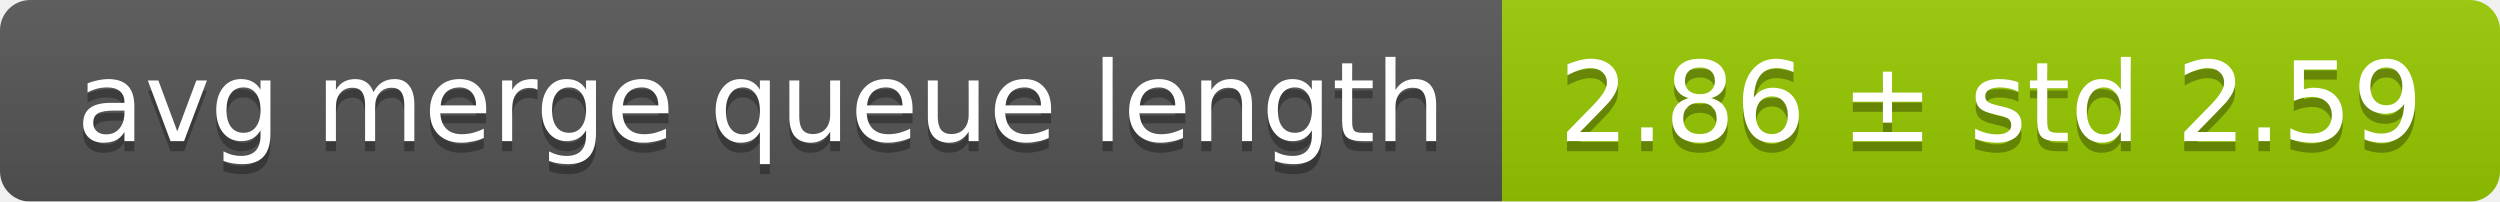
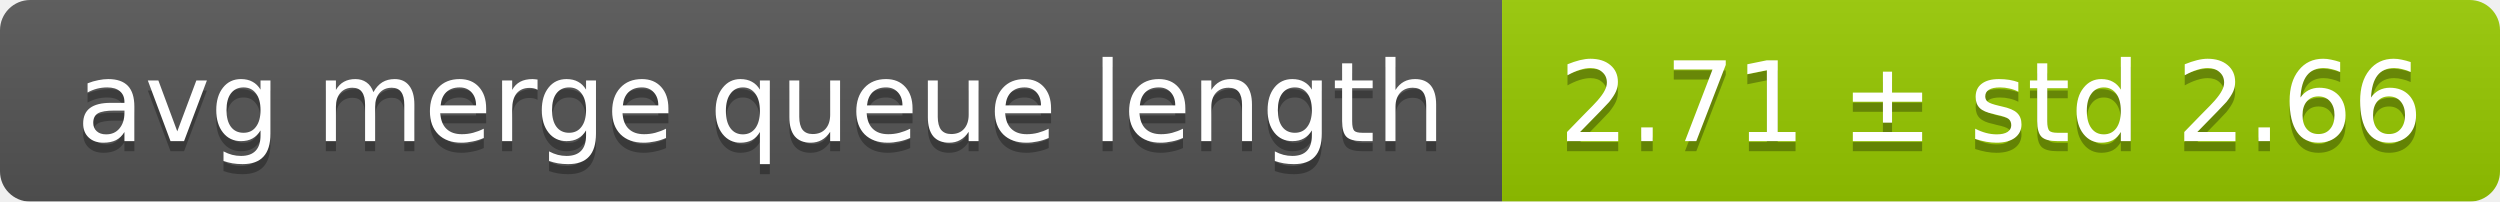
<svg xmlns="http://www.w3.org/2000/svg" width="248" height="20">
  <linearGradient id="smooth" x2="0" y2="100%">
    <stop offset="0" stop-color="#bbb" stop-opacity=".1" />
    <stop offset="1" stop-opacity=".1" />
  </linearGradient>
  <mask id="round">
    <rect width="248" height="20" rx="3" fill="#fff" />
  </mask>
  <g mask="url(#round)">
    <rect width="149" height="20" fill="#555" />
    <rect x="149" width="99" height="20" fill="#97ca00" />
    <rect width="248" height="20" fill="url(#smooth)" />
  </g>
  <g fill="#fff" text-anchor="middle" font-family="DejaVu Sans,Verdana,Geneva,sans-serif" font-size="11">
    <text x="75.5" y="15" fill="#010101" fill-opacity=".3">avg merge queue length</text>
    <text x="75.5" y="14">avg merge queue length</text>
-     <text x="197.5" y="15" fill="#010101" fill-opacity=".3">2.86 ± std 2.59</text>
-     <text x="197.5" y="14">2.86 ± std 2.59</text>
+     <text x="197.5" y="15" fill="#010101" fill-opacity=".3">2.71 ± std 2.66</text>
+     <text x="197.5" y="14">2.71 ± std 2.66</text>
  </g>
</svg>
